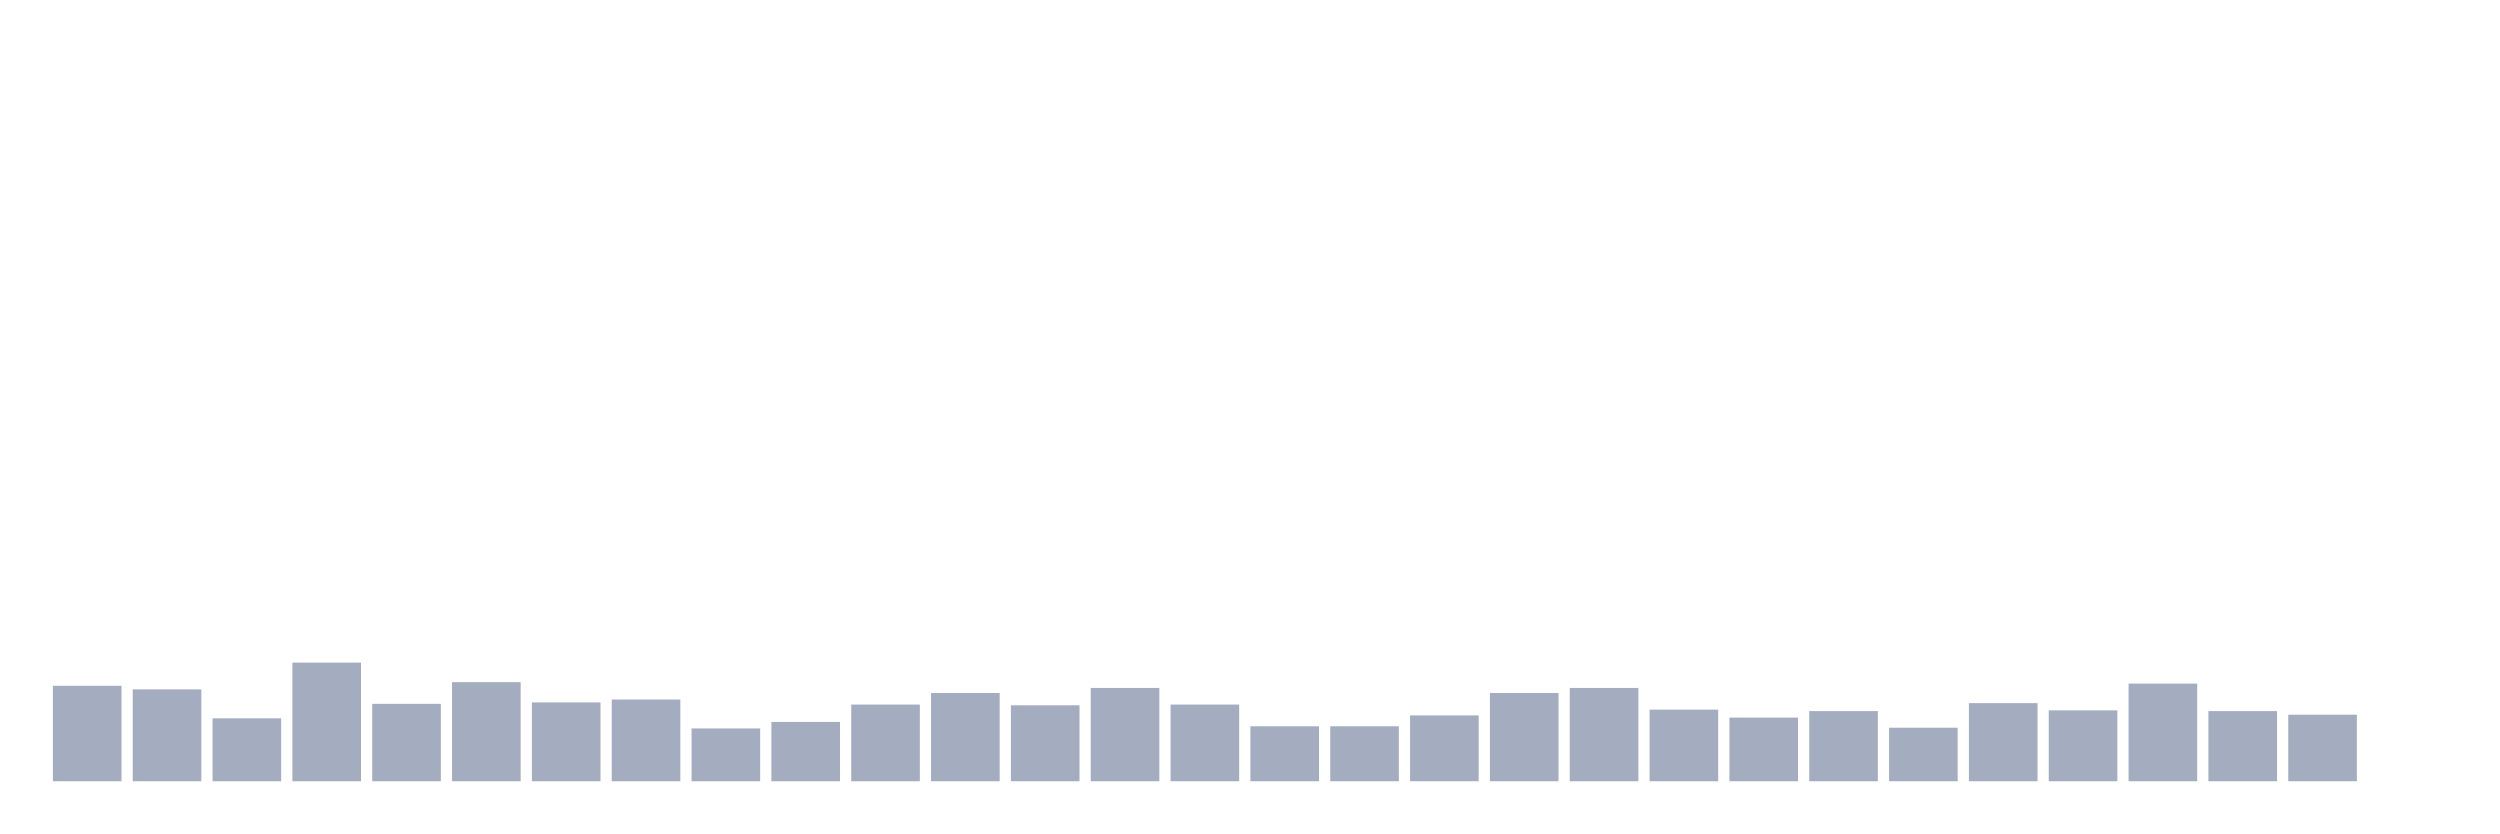
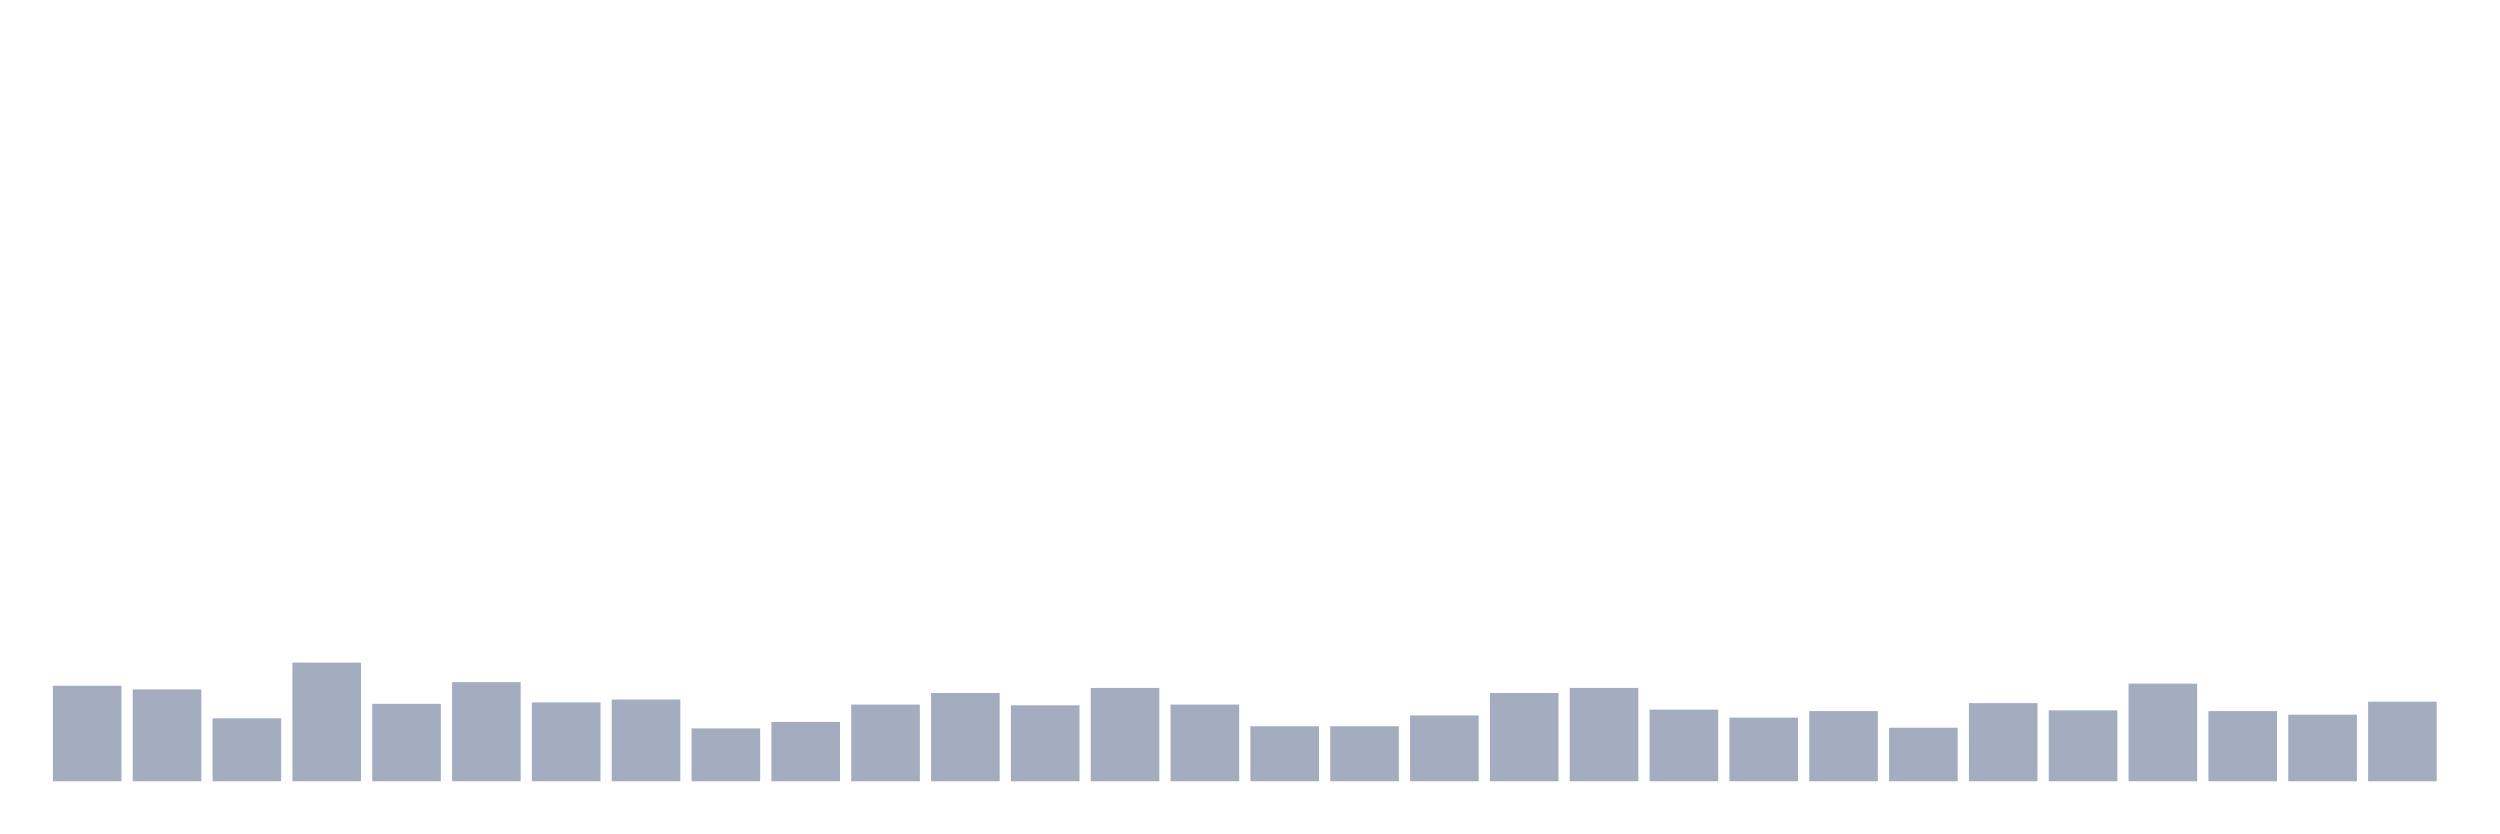
<svg xmlns="http://www.w3.org/2000/svg" viewBox="0 0 480 160">
  <g transform="translate(10,10)">
    <rect class="bar" x="0.153" width="13.175" y="121.667" height="18.333" fill="rgb(164,173,192)" />
    <rect class="bar" x="15.482" width="13.175" y="122.361" height="17.639" fill="rgb(164,173,192)" />
    <rect class="bar" x="30.81" width="13.175" y="127.917" height="12.083" fill="rgb(164,173,192)" />
    <rect class="bar" x="46.138" width="13.175" y="117.222" height="22.778" fill="rgb(164,173,192)" />
    <rect class="bar" x="61.466" width="13.175" y="125.139" height="14.861" fill="rgb(164,173,192)" />
    <rect class="bar" x="76.794" width="13.175" y="120.972" height="19.028" fill="rgb(164,173,192)" />
    <rect class="bar" x="92.123" width="13.175" y="124.861" height="15.139" fill="rgb(164,173,192)" />
    <rect class="bar" x="107.451" width="13.175" y="124.306" height="15.694" fill="rgb(164,173,192)" />
    <rect class="bar" x="122.779" width="13.175" y="129.861" height="10.139" fill="rgb(164,173,192)" />
    <rect class="bar" x="138.107" width="13.175" y="128.611" height="11.389" fill="rgb(164,173,192)" />
    <rect class="bar" x="153.436" width="13.175" y="125.278" height="14.722" fill="rgb(164,173,192)" />
    <rect class="bar" x="168.764" width="13.175" y="123.056" height="16.944" fill="rgb(164,173,192)" />
    <rect class="bar" x="184.092" width="13.175" y="125.417" height="14.583" fill="rgb(164,173,192)" />
    <rect class="bar" x="199.42" width="13.175" y="122.083" height="17.917" fill="rgb(164,173,192)" />
    <rect class="bar" x="214.748" width="13.175" y="125.278" height="14.722" fill="rgb(164,173,192)" />
    <rect class="bar" x="230.077" width="13.175" y="129.444" height="10.556" fill="rgb(164,173,192)" />
    <rect class="bar" x="245.405" width="13.175" y="129.444" height="10.556" fill="rgb(164,173,192)" />
    <rect class="bar" x="260.733" width="13.175" y="127.361" height="12.639" fill="rgb(164,173,192)" />
    <rect class="bar" x="276.061" width="13.175" y="123.056" height="16.944" fill="rgb(164,173,192)" />
    <rect class="bar" x="291.39" width="13.175" y="122.083" height="17.917" fill="rgb(164,173,192)" />
    <rect class="bar" x="306.718" width="13.175" y="126.25" height="13.75" fill="rgb(164,173,192)" />
    <rect class="bar" x="322.046" width="13.175" y="127.778" height="12.222" fill="rgb(164,173,192)" />
    <rect class="bar" x="337.374" width="13.175" y="126.528" height="13.472" fill="rgb(164,173,192)" />
    <rect class="bar" x="352.702" width="13.175" y="129.722" height="10.278" fill="rgb(164,173,192)" />
    <rect class="bar" x="368.031" width="13.175" y="125" height="15" fill="rgb(164,173,192)" />
    <rect class="bar" x="383.359" width="13.175" y="126.389" height="13.611" fill="rgb(164,173,192)" />
    <rect class="bar" x="398.687" width="13.175" y="121.25" height="18.75" fill="rgb(164,173,192)" />
    <rect class="bar" x="414.015" width="13.175" y="126.528" height="13.472" fill="rgb(164,173,192)" />
    <rect class="bar" x="429.344" width="13.175" y="127.222" height="12.778" fill="rgb(164,173,192)" />
-     <rect class="bar" x="444.672" width="13.175" y="140" height="0" fill="rgb(164,173,192)" />
+     <rect class="bar" x="444.672" width="13.175" y="124.722" height="15.278" fill="rgb(164,173,192)" />
  </g>
</svg>
